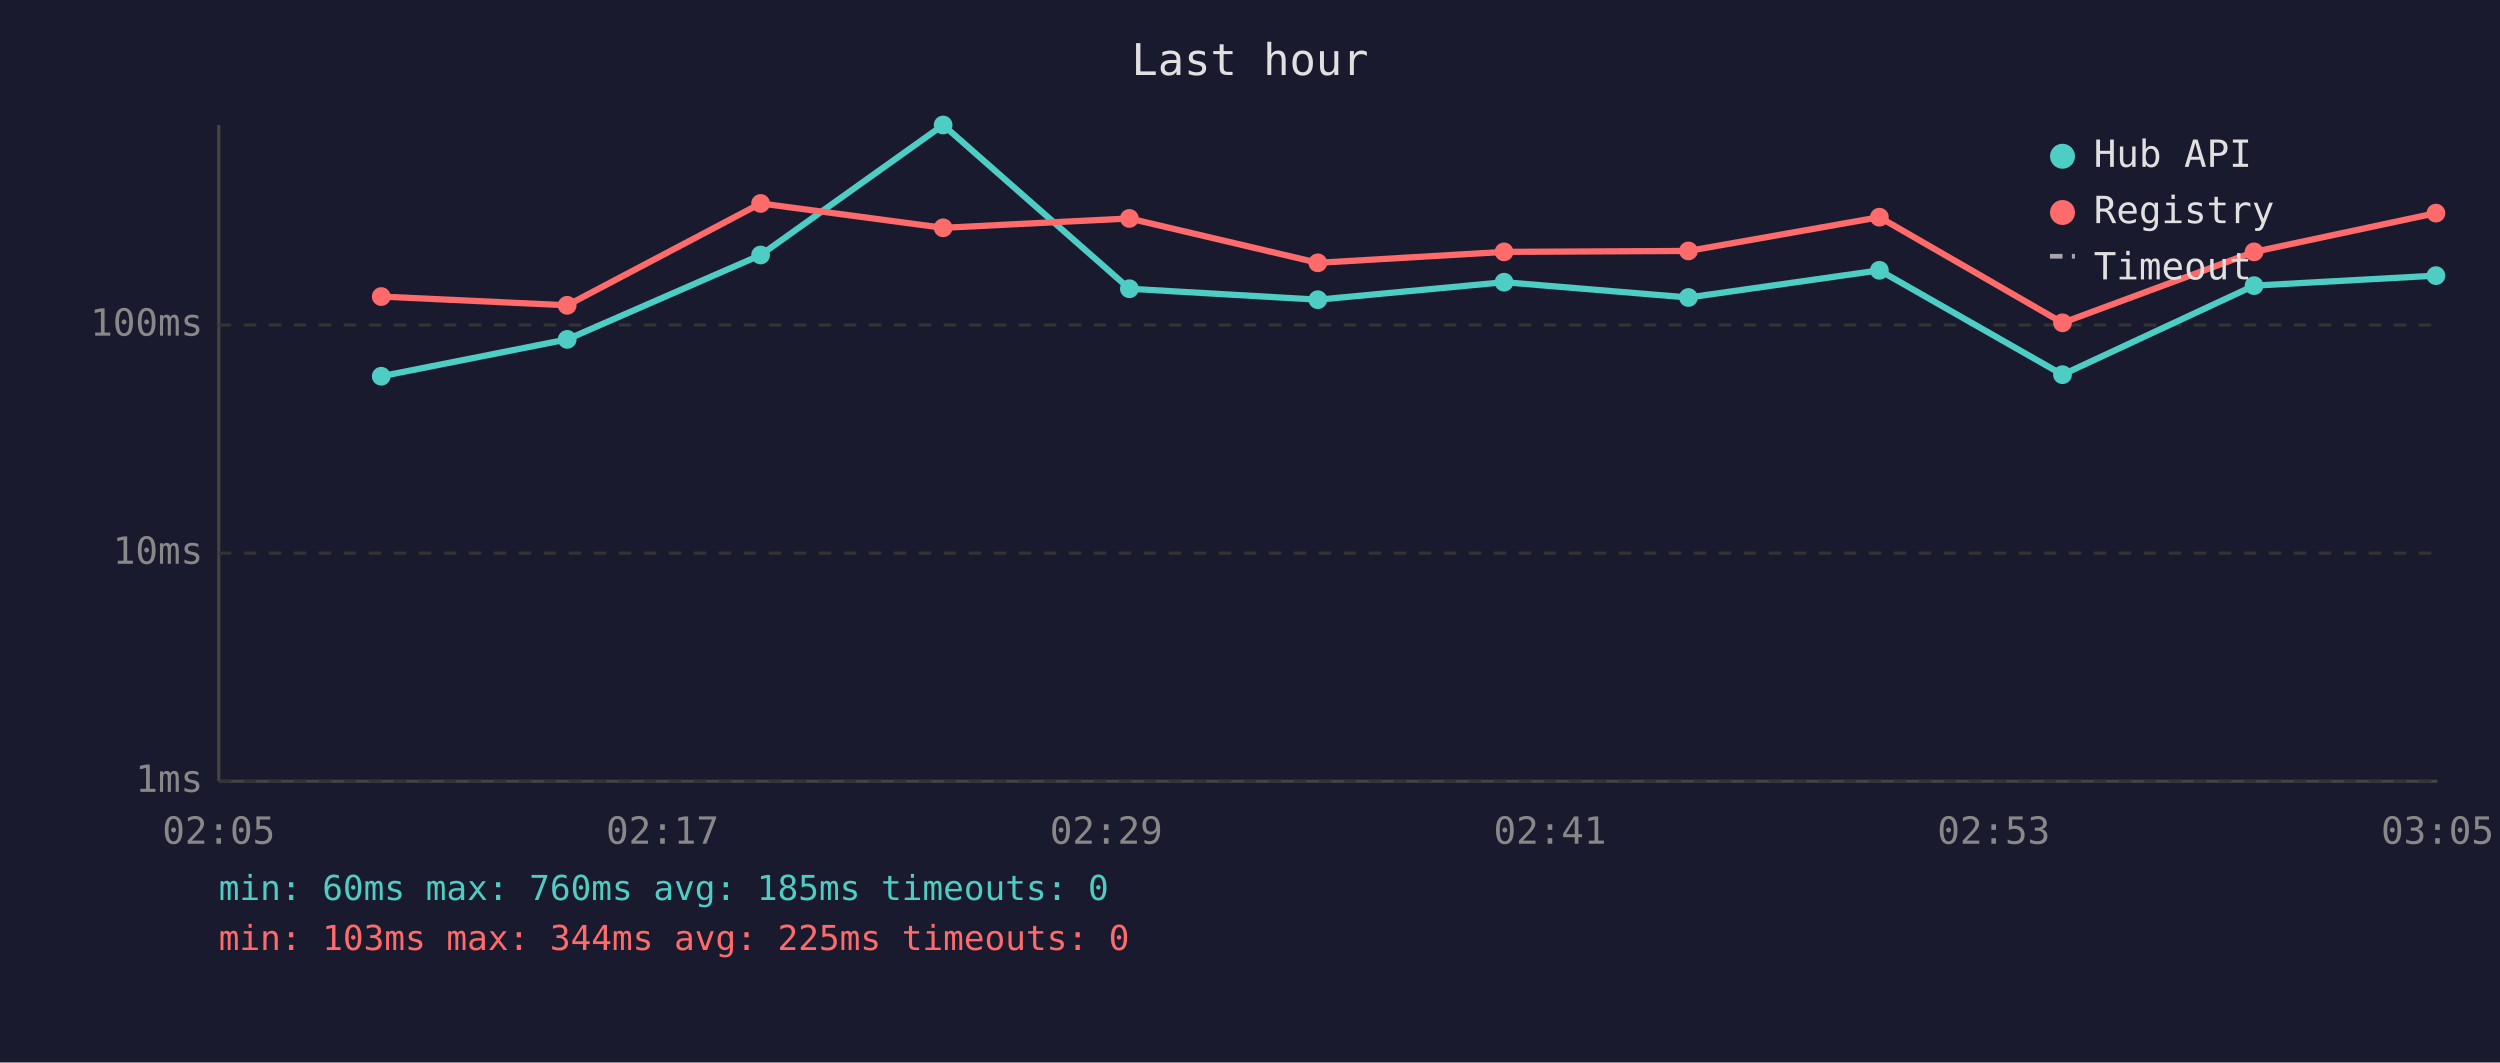
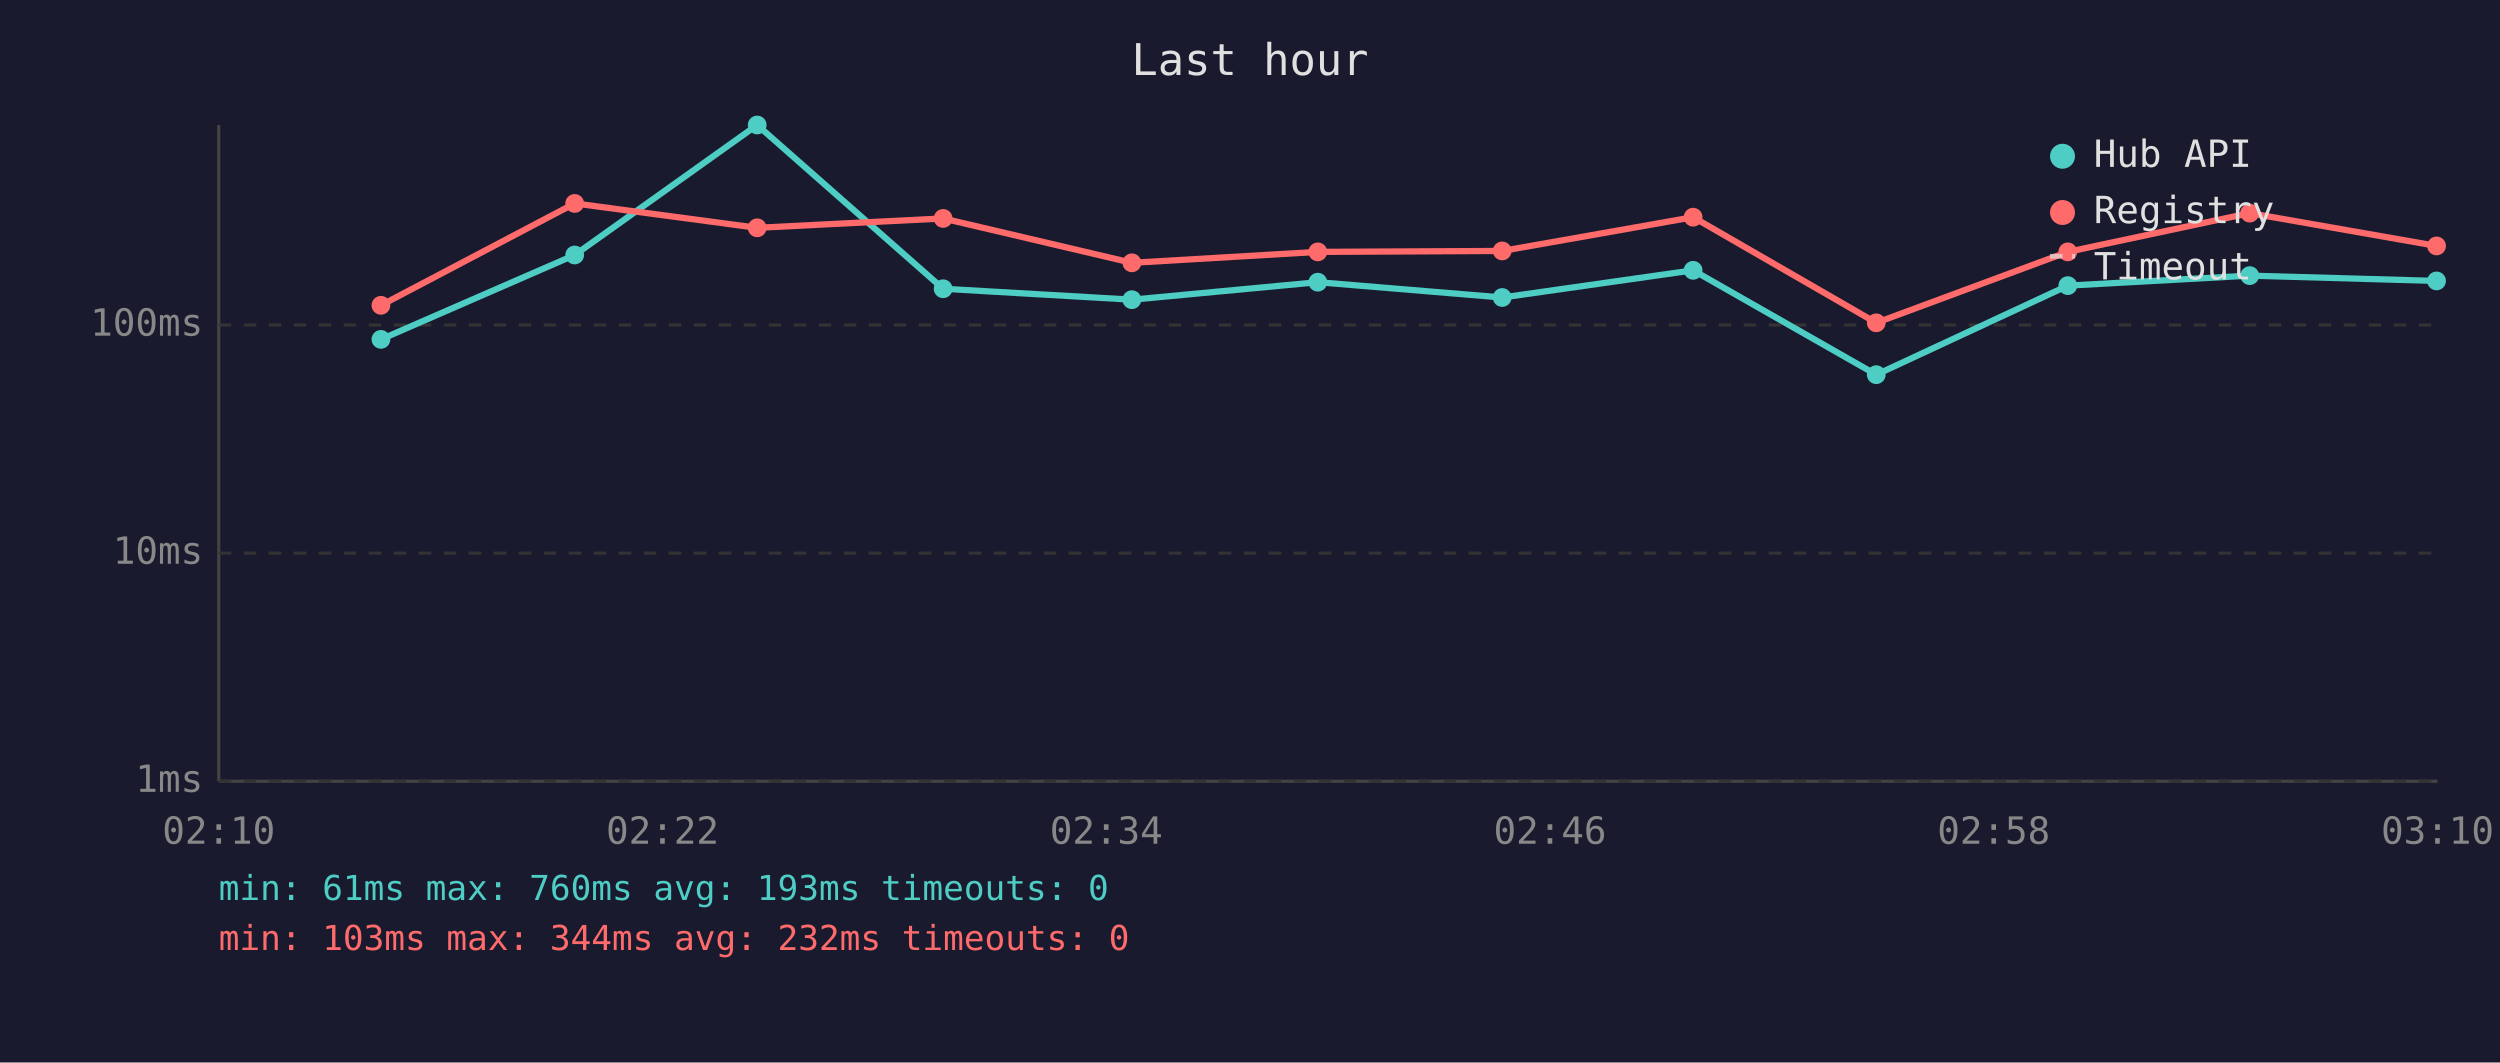
<svg xmlns="http://www.w3.org/2000/svg" viewBox="0 0 800 340" font-family="monospace" font-size="12">
  <rect width="800" height="340" fill="#1a1a2e" />
  <text x="400" y="24" fill="#e0e0e0" font-size="14" text-anchor="middle">Last hour</text>
  <line x1="70" y1="40" x2="70" y2="250" stroke="#444" stroke-width="1" />
  <line x1="70" y1="250" x2="780" y2="250" stroke="#444" stroke-width="1" />
  <line x1="70" y1="250" x2="780" y2="250" stroke="#333" stroke-width="1" stroke-dasharray="4" />
  <text x="65" y="250" fill="#888" text-anchor="end" dominant-baseline="middle">1ms</text>
  <line x1="70" y1="177" x2="780" y2="177" stroke="#333" stroke-width="1" stroke-dasharray="4" />
  <text x="65" y="177" fill="#888" text-anchor="end" dominant-baseline="middle">10ms</text>
  <line x1="70" y1="104" x2="780" y2="104" stroke="#333" stroke-width="1" stroke-dasharray="4" />
  <text x="65" y="104" fill="#888" text-anchor="end" dominant-baseline="middle">100ms</text>
-   <text x="70" y="270" fill="#888" text-anchor="middle">02:05</text>
-   <text x="212" y="270" fill="#888" text-anchor="middle">02:17</text>
-   <text x="354" y="270" fill="#888" text-anchor="middle">02:29</text>
-   <text x="496" y="270" fill="#888" text-anchor="middle">02:41</text>
-   <text x="638" y="270" fill="#888" text-anchor="middle">02:53</text>
-   <text x="780" y="270" fill="#888" text-anchor="middle">03:05</text>
-   <polyline points="122.0,120.4 181.5,108.6 243.4,81.6 301.8,40.0 361.4,92.4 421.7,95.9 481.3,90.3 540.3,95.2 601.4,86.5 660.0,119.9 721.3,91.4 779.5,88.2" fill="none" stroke="#4ecdc4" stroke-width="2" opacity="1" />
-   <circle cx="122.0" cy="120.4" r="3" fill="#4ecdc4" />
-   <circle cx="181.5" cy="108.6" r="3" fill="#4ecdc4" />
-   <circle cx="243.4" cy="81.6" r="3" fill="#4ecdc4" />
-   <circle cx="301.8" cy="40.0" r="3" fill="#4ecdc4" />
-   <circle cx="361.4" cy="92.4" r="3" fill="#4ecdc4" />
-   <circle cx="421.7" cy="95.9" r="3" fill="#4ecdc4" />
-   <circle cx="481.3" cy="90.3" r="3" fill="#4ecdc4" />
-   <circle cx="540.3" cy="95.2" r="3" fill="#4ecdc4" />
-   <circle cx="601.4" cy="86.5" r="3" fill="#4ecdc4" />
-   <circle cx="660.0" cy="119.9" r="3" fill="#4ecdc4" />
-   <circle cx="721.3" cy="91.4" r="3" fill="#4ecdc4" />
-   <circle cx="779.5" cy="88.2" r="3" fill="#4ecdc4" />
-   <polyline points="122.0,94.9 181.5,97.7 243.4,65.1 301.8,72.9 361.4,69.9 421.7,84.1 481.3,80.6 540.3,80.3 601.4,69.5 660.0,103.3 721.3,80.6 779.5,68.2" fill="none" stroke="#ff6b6b" stroke-width="2" opacity="1" />
-   <circle cx="122.0" cy="94.9" r="3" fill="#ff6b6b" />
-   <circle cx="181.5" cy="97.7" r="3" fill="#ff6b6b" />
-   <circle cx="243.4" cy="65.1" r="3" fill="#ff6b6b" />
-   <circle cx="301.8" cy="72.9" r="3" fill="#ff6b6b" />
-   <circle cx="361.4" cy="69.9" r="3" fill="#ff6b6b" />
-   <circle cx="421.7" cy="84.1" r="3" fill="#ff6b6b" />
-   <circle cx="481.3" cy="80.6" r="3" fill="#ff6b6b" />
-   <circle cx="540.3" cy="80.3" r="3" fill="#ff6b6b" />
-   <circle cx="601.4" cy="69.5" r="3" fill="#ff6b6b" />
-   <circle cx="660.0" cy="103.3" r="3" fill="#ff6b6b" />
-   <circle cx="721.3" cy="80.6" r="3" fill="#ff6b6b" />
-   <circle cx="779.5" cy="68.2" r="3" fill="#ff6b6b" />
+   <text x="70" y="270" fill="#888" text-anchor="middle">02:10</text>
+   <text x="212" y="270" fill="#888" text-anchor="middle">02:22</text>
+   <text x="354" y="270" fill="#888" text-anchor="middle">02:34</text>
+   <text x="496" y="270" fill="#888" text-anchor="middle">02:46</text>
+   <text x="638" y="270" fill="#888" text-anchor="middle">02:58</text>
+   <text x="780" y="270" fill="#888" text-anchor="middle">03:10</text>
+   <polyline points="121.9,108.6 183.9,81.6 242.3,40.0 301.8,92.4 362.2,95.9 421.7,90.3 480.7,95.2 541.8,86.5 600.4,119.9 661.7,91.4 719.9,88.2 779.7,89.9" fill="none" stroke="#4ecdc4" stroke-width="2" opacity="1" />
+   <circle cx="121.9" cy="108.6" r="3" fill="#4ecdc4" />
+   <circle cx="183.9" cy="81.6" r="3" fill="#4ecdc4" />
+   <circle cx="242.3" cy="40.0" r="3" fill="#4ecdc4" />
+   <circle cx="301.8" cy="92.4" r="3" fill="#4ecdc4" />
+   <circle cx="362.2" cy="95.9" r="3" fill="#4ecdc4" />
+   <circle cx="421.7" cy="90.3" r="3" fill="#4ecdc4" />
+   <circle cx="480.7" cy="95.2" r="3" fill="#4ecdc4" />
+   <circle cx="541.8" cy="86.5" r="3" fill="#4ecdc4" />
+   <circle cx="600.4" cy="119.9" r="3" fill="#4ecdc4" />
+   <circle cx="661.7" cy="91.4" r="3" fill="#4ecdc4" />
+   <circle cx="719.9" cy="88.2" r="3" fill="#4ecdc4" />
+   <circle cx="779.7" cy="89.9" r="3" fill="#4ecdc4" />
+   <polyline points="121.9,97.7 183.9,65.1 242.3,72.9 301.8,69.9 362.2,84.1 421.7,80.6 480.7,80.3 541.8,69.5 600.4,103.3 661.7,80.6 719.9,68.2 779.7,78.7" fill="none" stroke="#ff6b6b" stroke-width="2" opacity="1" />
+   <circle cx="121.9" cy="97.7" r="3" fill="#ff6b6b" />
+   <circle cx="183.9" cy="65.1" r="3" fill="#ff6b6b" />
+   <circle cx="242.3" cy="72.9" r="3" fill="#ff6b6b" />
+   <circle cx="301.8" cy="69.9" r="3" fill="#ff6b6b" />
+   <circle cx="362.2" cy="84.1" r="3" fill="#ff6b6b" />
+   <circle cx="421.7" cy="80.6" r="3" fill="#ff6b6b" />
+   <circle cx="480.7" cy="80.3" r="3" fill="#ff6b6b" />
+   <circle cx="541.8" cy="69.5" r="3" fill="#ff6b6b" />
+   <circle cx="600.4" cy="103.3" r="3" fill="#ff6b6b" />
+   <circle cx="661.7" cy="80.6" r="3" fill="#ff6b6b" />
+   <circle cx="719.9" cy="68.2" r="3" fill="#ff6b6b" />
+   <circle cx="779.7" cy="78.7" r="3" fill="#ff6b6b" />
  <circle cx="660" cy="50" r="4" fill="#4ecdc4" />
  <text x="670" y="50" fill="#e0e0e0" dominant-baseline="middle">Hub API</text>
  <circle cx="660" cy="68" r="4" fill="#ff6b6b" />
  <text x="670" y="68" fill="#e0e0e0" dominant-baseline="middle">Registry</text>
  <line x1="656" y1="82" x2="664" y2="82" stroke="#e0e0e0" stroke-width="1.5" stroke-dasharray="4,3" opacity="0.7" />
  <text x="670" y="86" fill="#e0e0e0" dominant-baseline="middle">Timeout</text>
-   <text x="70" y="288" fill="#4ecdc4" font-size="11">min: 60ms  max: 760ms  avg: 185ms  timeouts: 0</text>
-   <text x="70" y="304" fill="#ff6b6b" font-size="11">min: 103ms  max: 344ms  avg: 225ms  timeouts: 0</text>
+   <text x="70" y="288" fill="#4ecdc4" font-size="11">min: 61ms  max: 760ms  avg: 193ms  timeouts: 0</text>
+   <text x="70" y="304" fill="#ff6b6b" font-size="11">min: 103ms  max: 344ms  avg: 232ms  timeouts: 0</text>
</svg>
